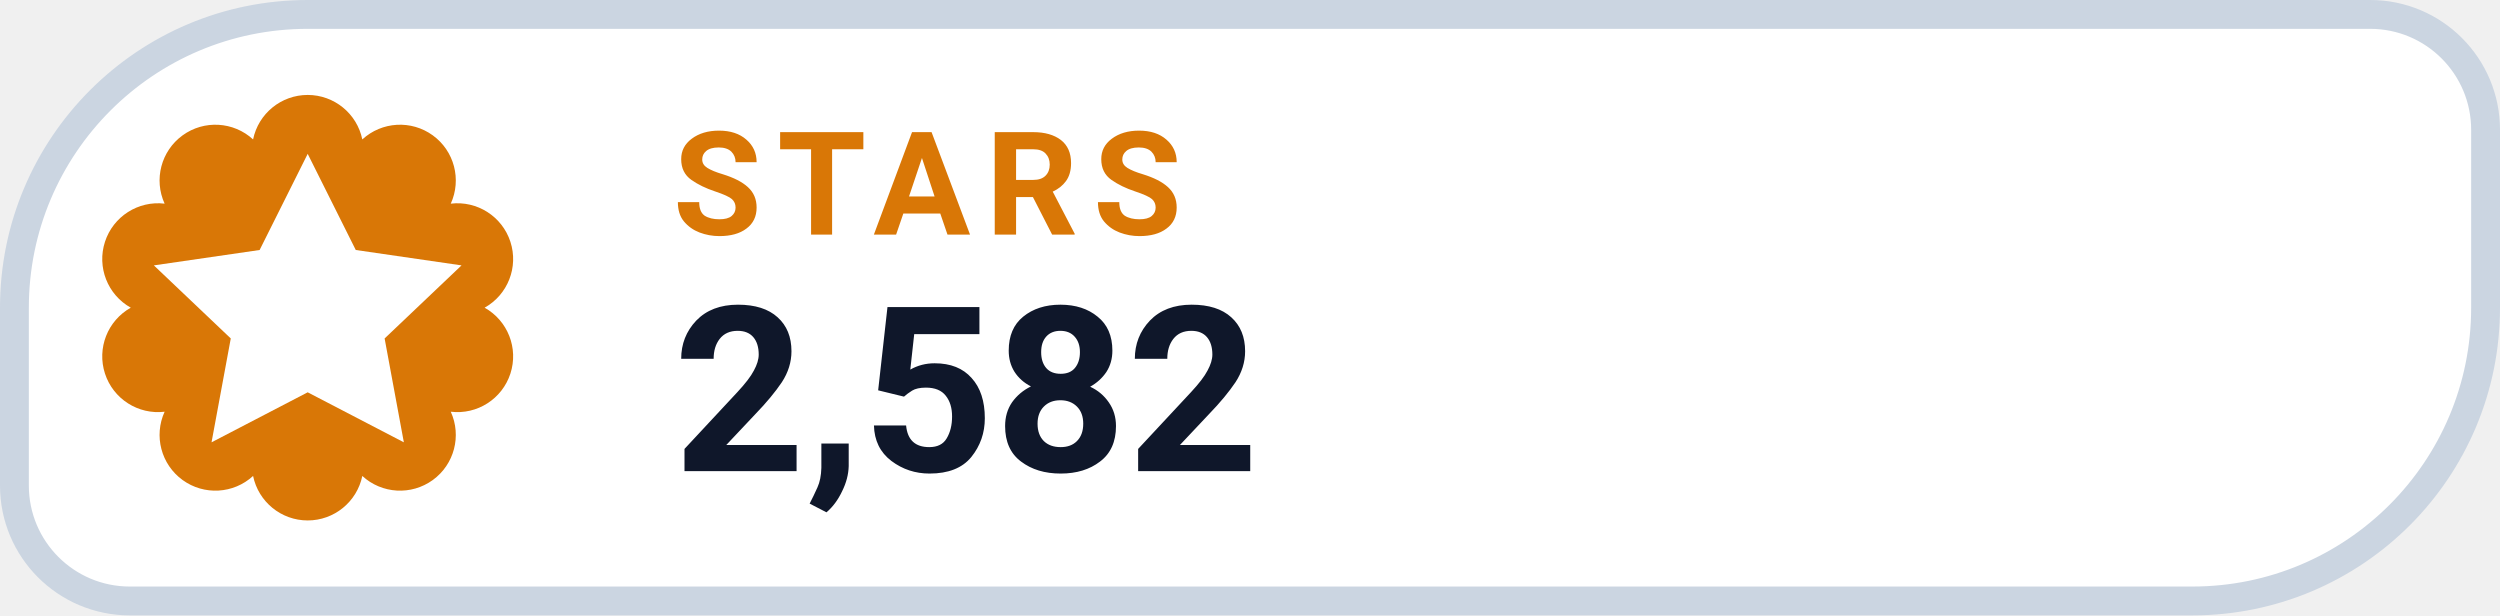
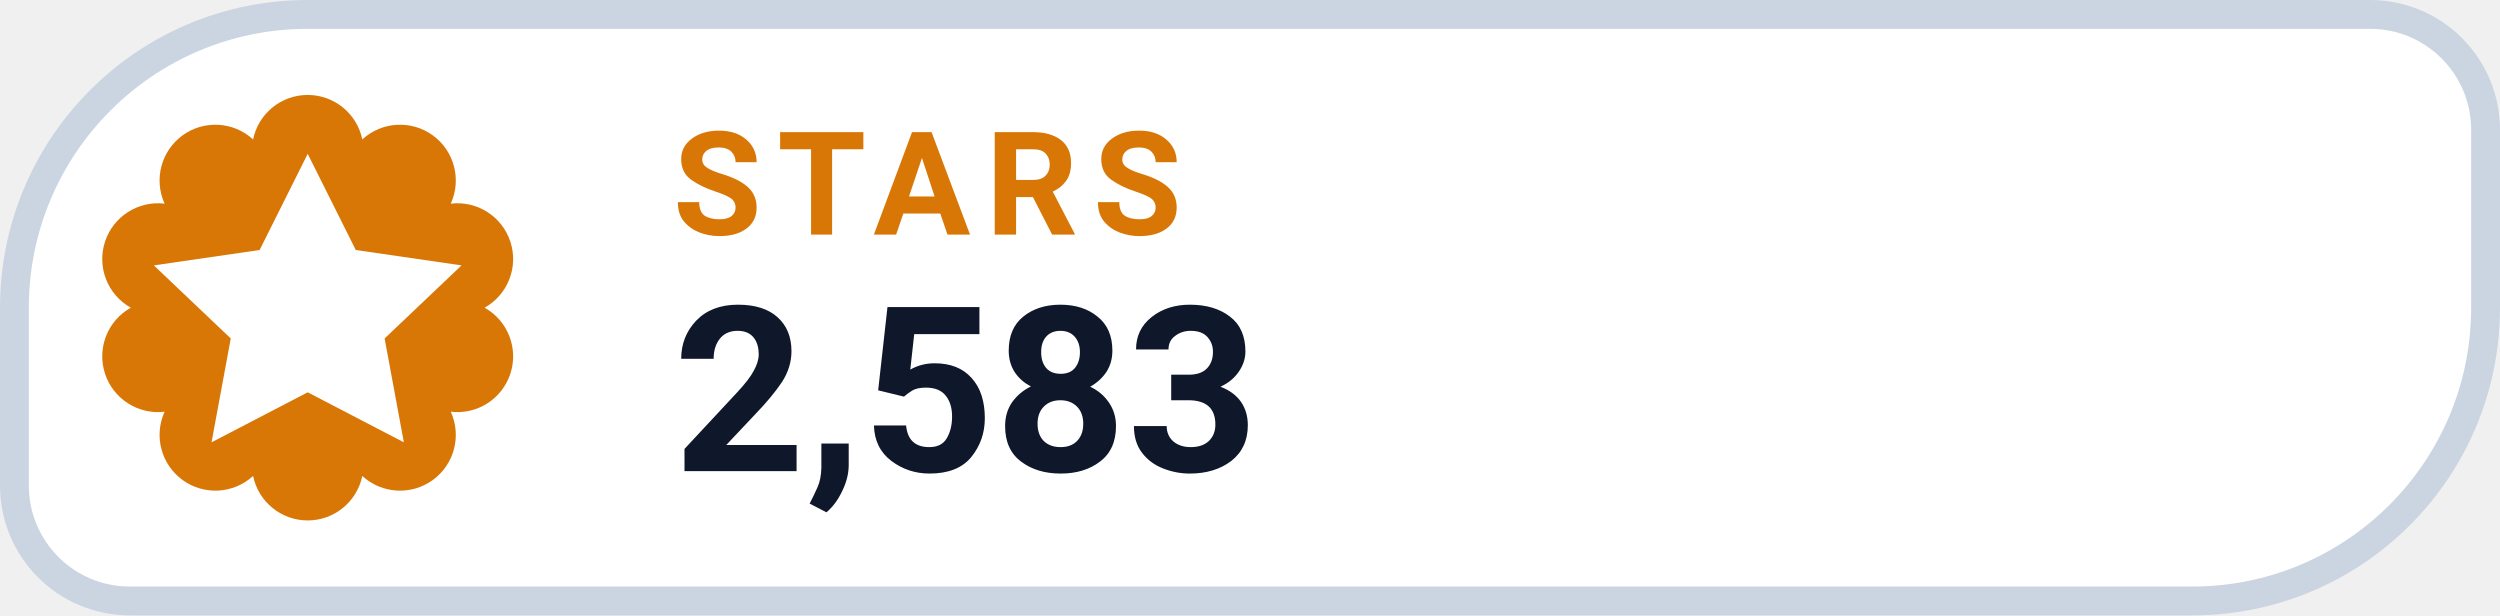
- <svg xmlns="http://www.w3.org/2000/svg" width="130" height="32" viewBox="0 0 130 32" role="img" aria-label="STARS 2,582">
+ <svg xmlns="http://www.w3.org/2000/svg" width="130" height="32" viewBox="0 0 130 32" role="img" aria-label="STARS 2,583">
  <path d="M 16.00 0.75 H 123.25 A 6.00 6.00 0 0 1 129.25 6.75 V 16.00 A 15.25 15.25 0 0 1 114.00 31.25 H 6.75 A 6.00 6.00 0 0 1 0.75 25.25 V 16.00 A 15.25 15.25 0 0 1 16.00 0.75 Z" fill="#FFFFFF" stroke="#CBD5E1" stroke-width="1.5" />
  <path d="M 13.16 7.25 A 2.90 2.90 0 0 1 18.84 7.25 A 2.90 2.90 0 0 1 23.44 10.59 A 2.90 2.90 0 0 1 25.20 16.00 A 2.90 2.90 0 0 1 23.44 21.41 A 2.90 2.90 0 0 1 18.84 24.75 A 2.90 2.90 0 0 1 13.16 24.75 A 2.90 2.90 0 0 1 8.56 21.41 A 2.90 2.90 0 0 1 6.80 16.00 A 2.90 2.90 0 0 1 8.56 10.59 A 2.90 2.90 0 0 1 13.16 7.25 Z" fill="#D97706" />
  <g transform="translate(16 16)" style="color:#FFFFFF;">
    <path d="M0 -8 l2.5 5 5.5 .8 -4 3.8 1 5.4 -5 -2.6 -5 2.6 1 -5.4 -4 -3.8 5.5 -.8 Z" fill="currentColor" />
  </g>
  <text x="35" y="12.2" fill="#D97706" font-family="-apple-system,BlinkMacSystemFont,'Segoe UI',Roboto,Helvetica,Arial,sans-serif" font-size="7.5" font-weight="700" letter-spacing=".8">STARS</text>
-   <text x="35" y="24.5" fill="#0F172A" font-family="-apple-system,BlinkMacSystemFont,'Segoe UI',Roboto,Helvetica,Arial,sans-serif" font-size="12" font-weight="750">2,582</text>
+   <text x="35" y="24.5" fill="#0F172A" font-family="-apple-system,BlinkMacSystemFont,'Segoe UI',Roboto,Helvetica,Arial,sans-serif" font-size="12" font-weight="750">2,583</text>
</svg>
